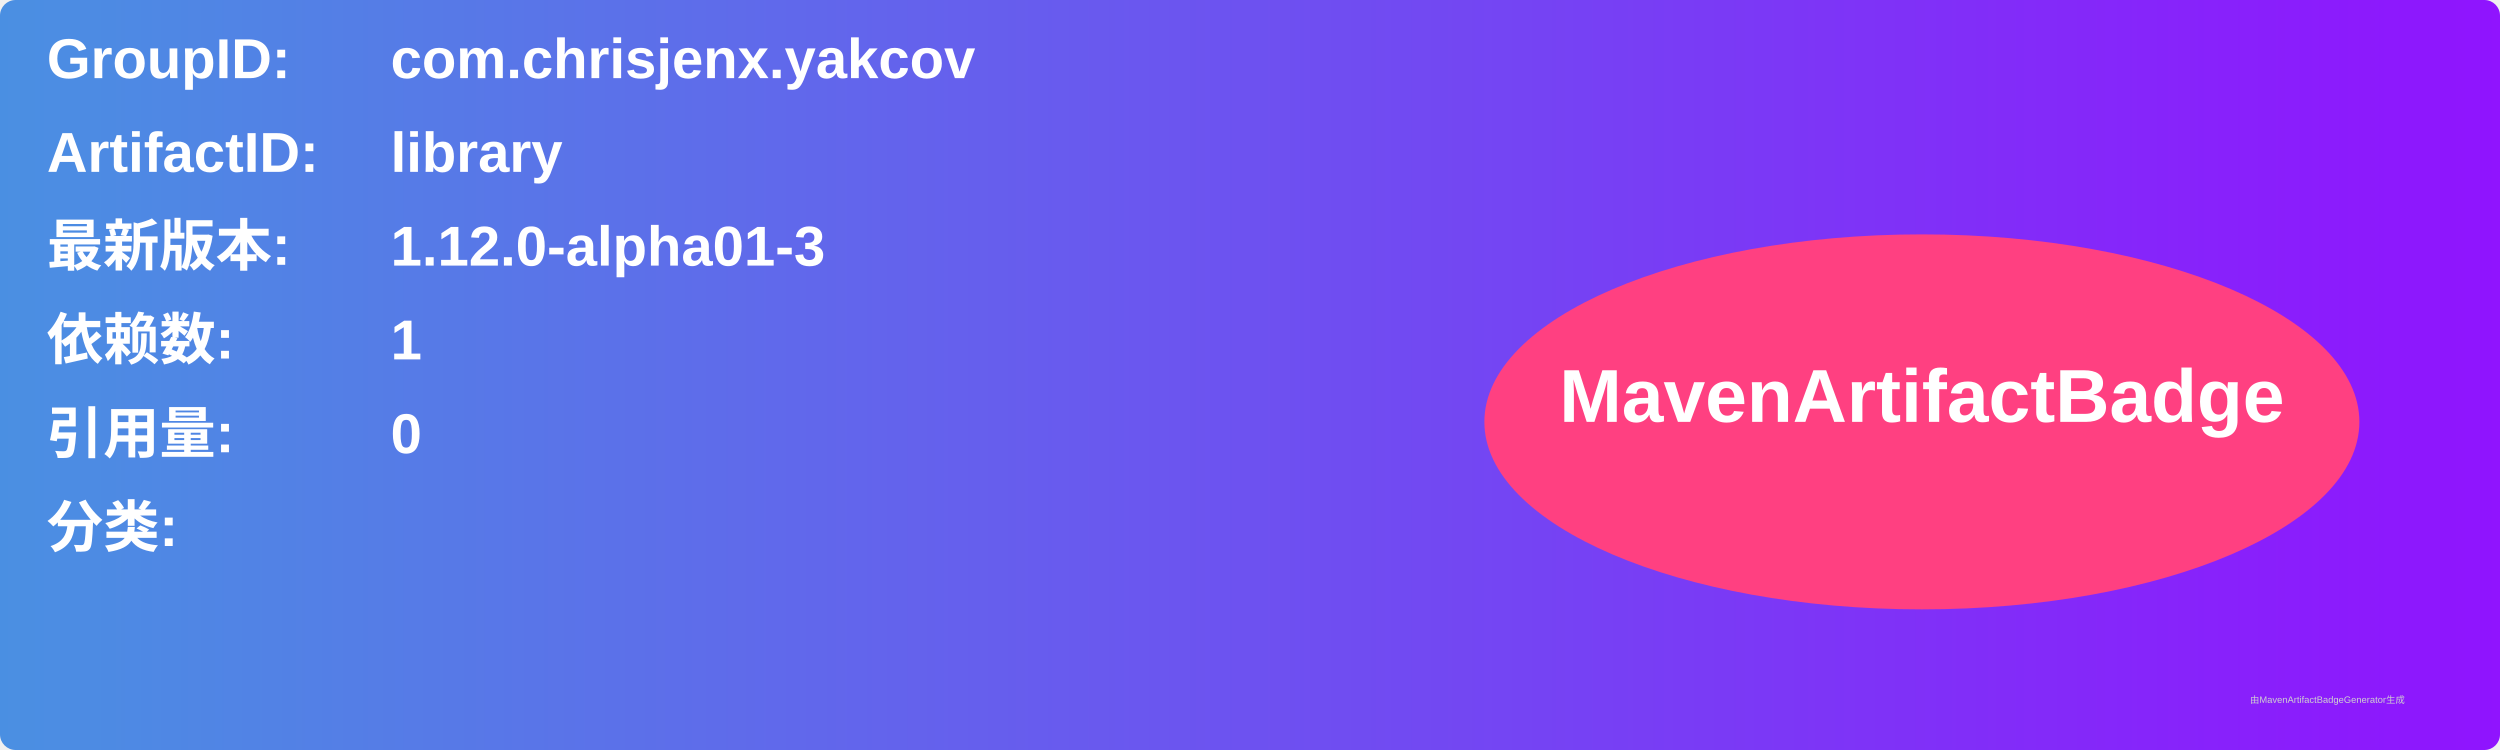
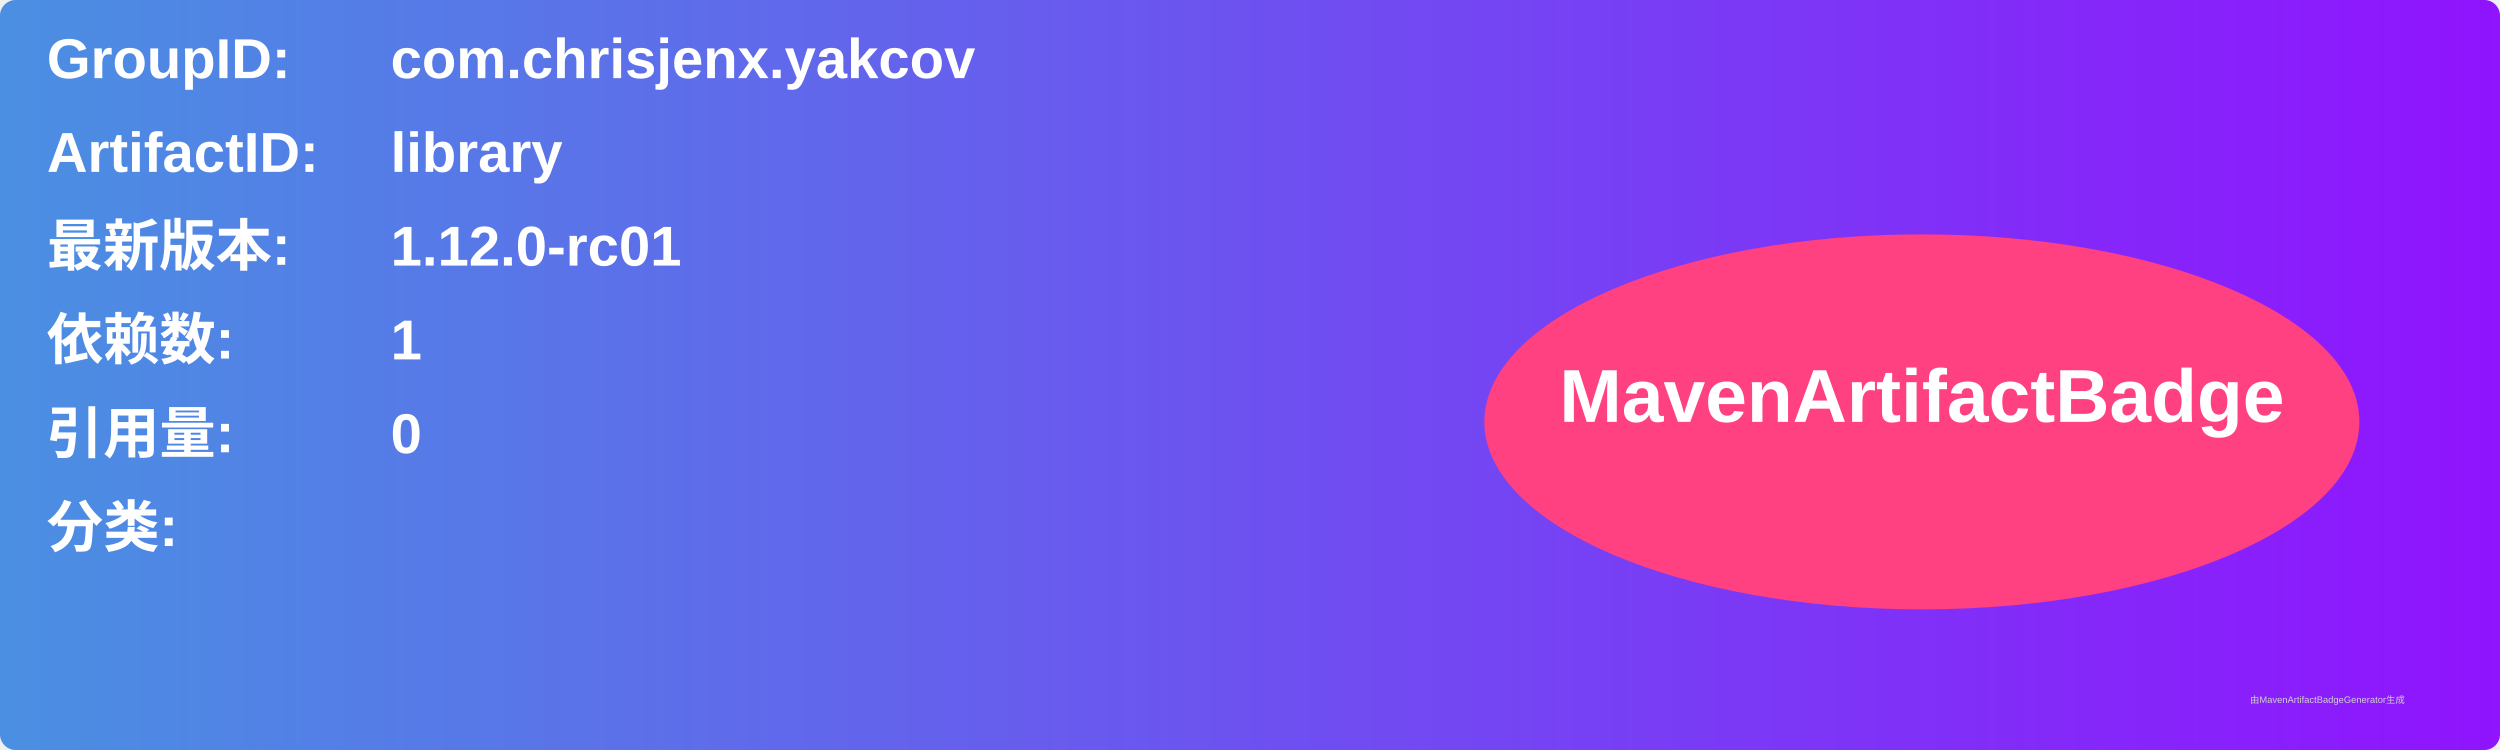
<svg xmlns="http://www.w3.org/2000/svg" width="800" height="240" viewBox="0 0 800 240">
  <linearGradient id="grad" x1="0%" y1="0%" x2="100%" y2="0%">
    <stop offset="0%" stop-color="#4a90e2" />
    <stop offset="100%" stop-color="#9013fe" />
  </linearGradient>
  <rect width="100%" height="100%" rx="5" ry="5" fill="url(#grad)" />
  <g transform="translate(15, 15)">
    <text x="0" y="10" font-family="Arial" font-size="18" fill="white" font-weight="bold" width="260">GroupID:</text>
    <text x="110" y="10" font-family="Arial" font-size="18" fill="white" font-weight="bold" width="460">com.chrisjenx.yakcov</text>
    <text x="0" y="40" font-family="Arial" font-size="18" fill="white" font-weight="bold" width="260">ArtifactID:</text>
    <text x="110" y="40" font-family="Arial" font-size="18" fill="white" font-weight="bold" width="460">library</text>
    <text x="0" y="70" font-family="Arial" font-size="18" fill="white" font-weight="bold">最新版本:</text>
    <text x="110" y="70" font-family="Arial" font-size="18" fill="white" font-weight="bold">
-       <tspan font-weight="bold">1.12.0-alpha01-3</tspan>
+       <tspan font-weight="bold">1.12.0-rc01</tspan>
    </text>
    <text x="0" y="100" font-family="Arial" font-size="18" fill="white" font-weight="bold">依赖数: </text>
    <text x="110" y="100" font-family="Arial" font-size="18" fill="white">
      <tspan font-weight="bold">1</tspan>
    </text>
    <text x="0" y="130" font-family="Arial" font-size="18" fill="white" font-weight="bold">引用量: </text>
    <text x="110" y="130" font-family="Arial" font-size="18" fill="white">
      <tspan font-weight="bold">0</tspan>
    </text>
    <text x="0" y="160" font-family="Arial" font-size="18" fill="white" font-weight="bold">分类:</text>
    <text x="10" y="190" font-family="Arial" font-size="10" fill="white">
      <tspan font-weight="bold" />
    </text>
    <ellipse cx="600" cy="120" rx="140" ry="60" fill="#ff4081" />
    <text x="600" y="120" text-anchor="middle" font-family="Arial" font-size="24" fill="white" font-weight="bold">MavenArtifactBadge</text>
  </g>
  <text x="720" y="225" font-family="Arial" font-size="3" fill="#d0d0d0">由MavenArtifactBadgeGenerator生成</text>
</svg>
